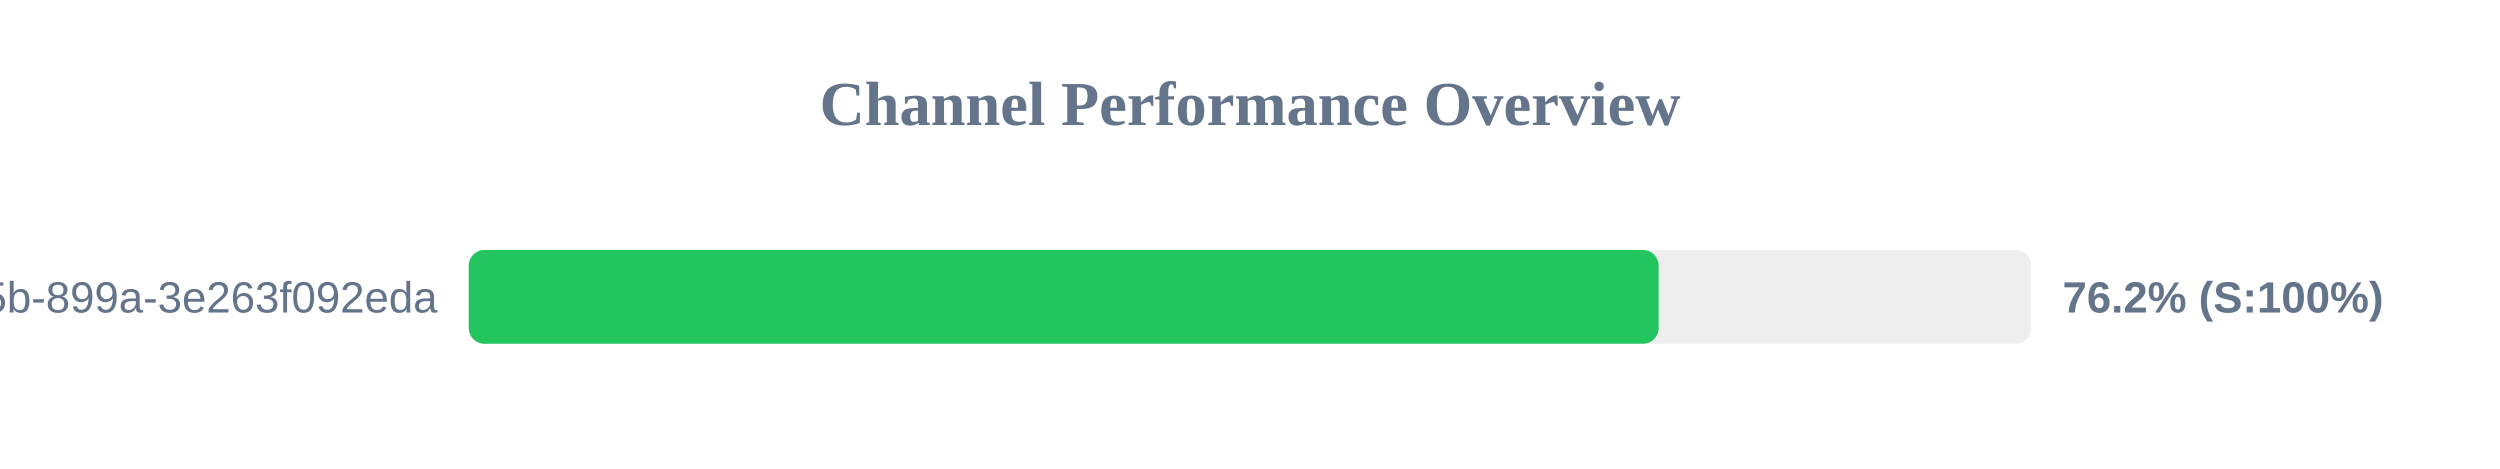
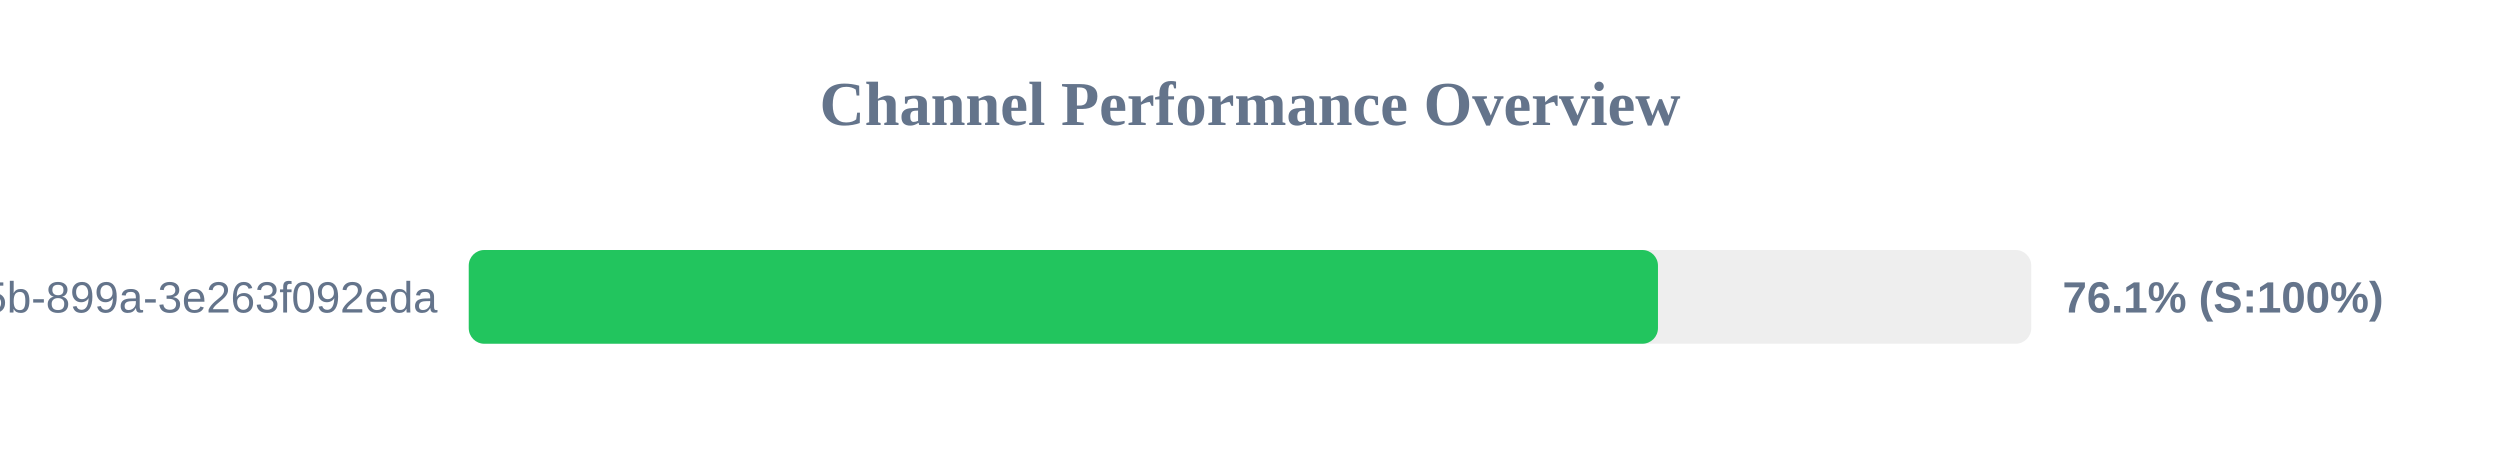
<svg xmlns="http://www.w3.org/2000/svg" width="800" height="150" version="1.1">
  <style>
        .row { font: 14px Arial; fill: #64748b; }
        .score { font: bold 14px Arial; fill: #64748b; }
    </style>
  <text x="400" y="40" text-anchor="middle" font-size="20px" font-weight="bold" fill="#64748b">Channel Performance Overview</text>
  <rect x="150" y="80" width="500" height="30" fill="#eee" rx="5" />
-   <rect x="150" y="80" width="380.75" height="30" fill="#22c55e" rx="5" />
+   <rect x="150" y="80" width="380.55" height="30" fill="#22c55e" rx="5" />
  <text x="140" y="100" text-anchor="end" class="row">?uuid=6bf726db-fb0b-405b-899a-3e263f092eda</text>
-   <text x="660" y="100" text-anchor="start" class="score">76.2% (S:100%)</text>
+   <text x="660" y="100" text-anchor="start" class="score">76.1% (S:100%)</text>
</svg>
